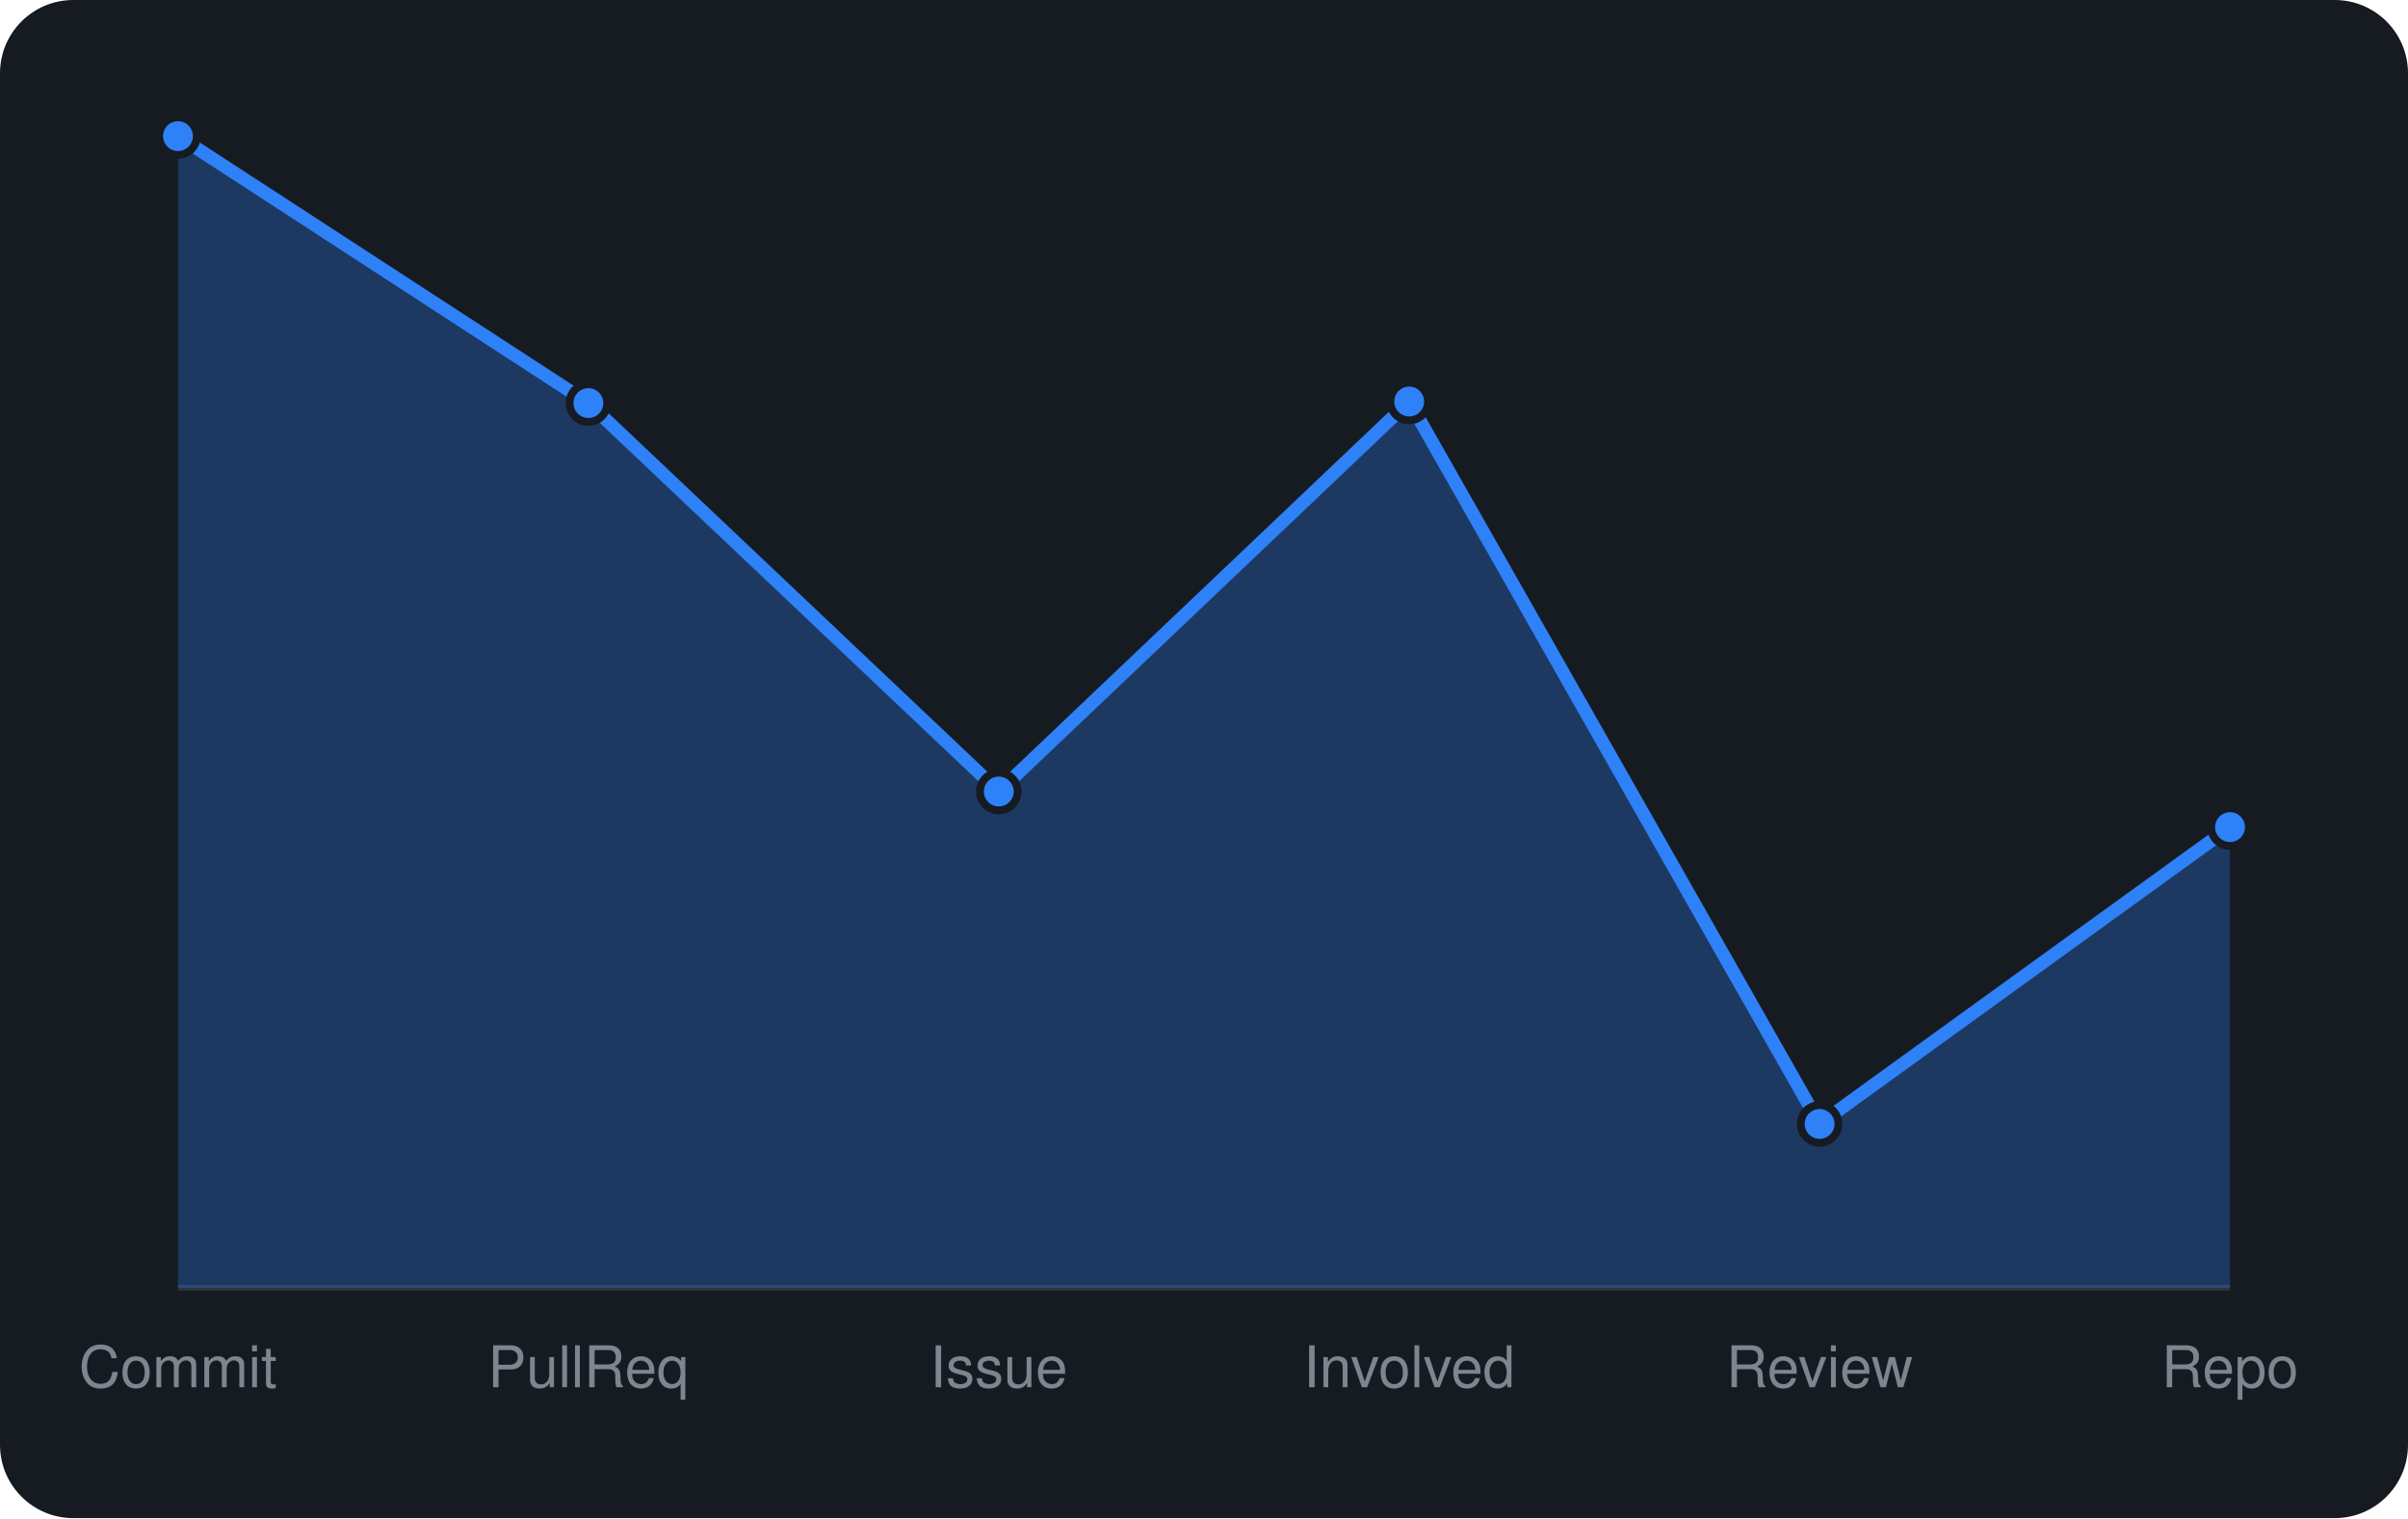
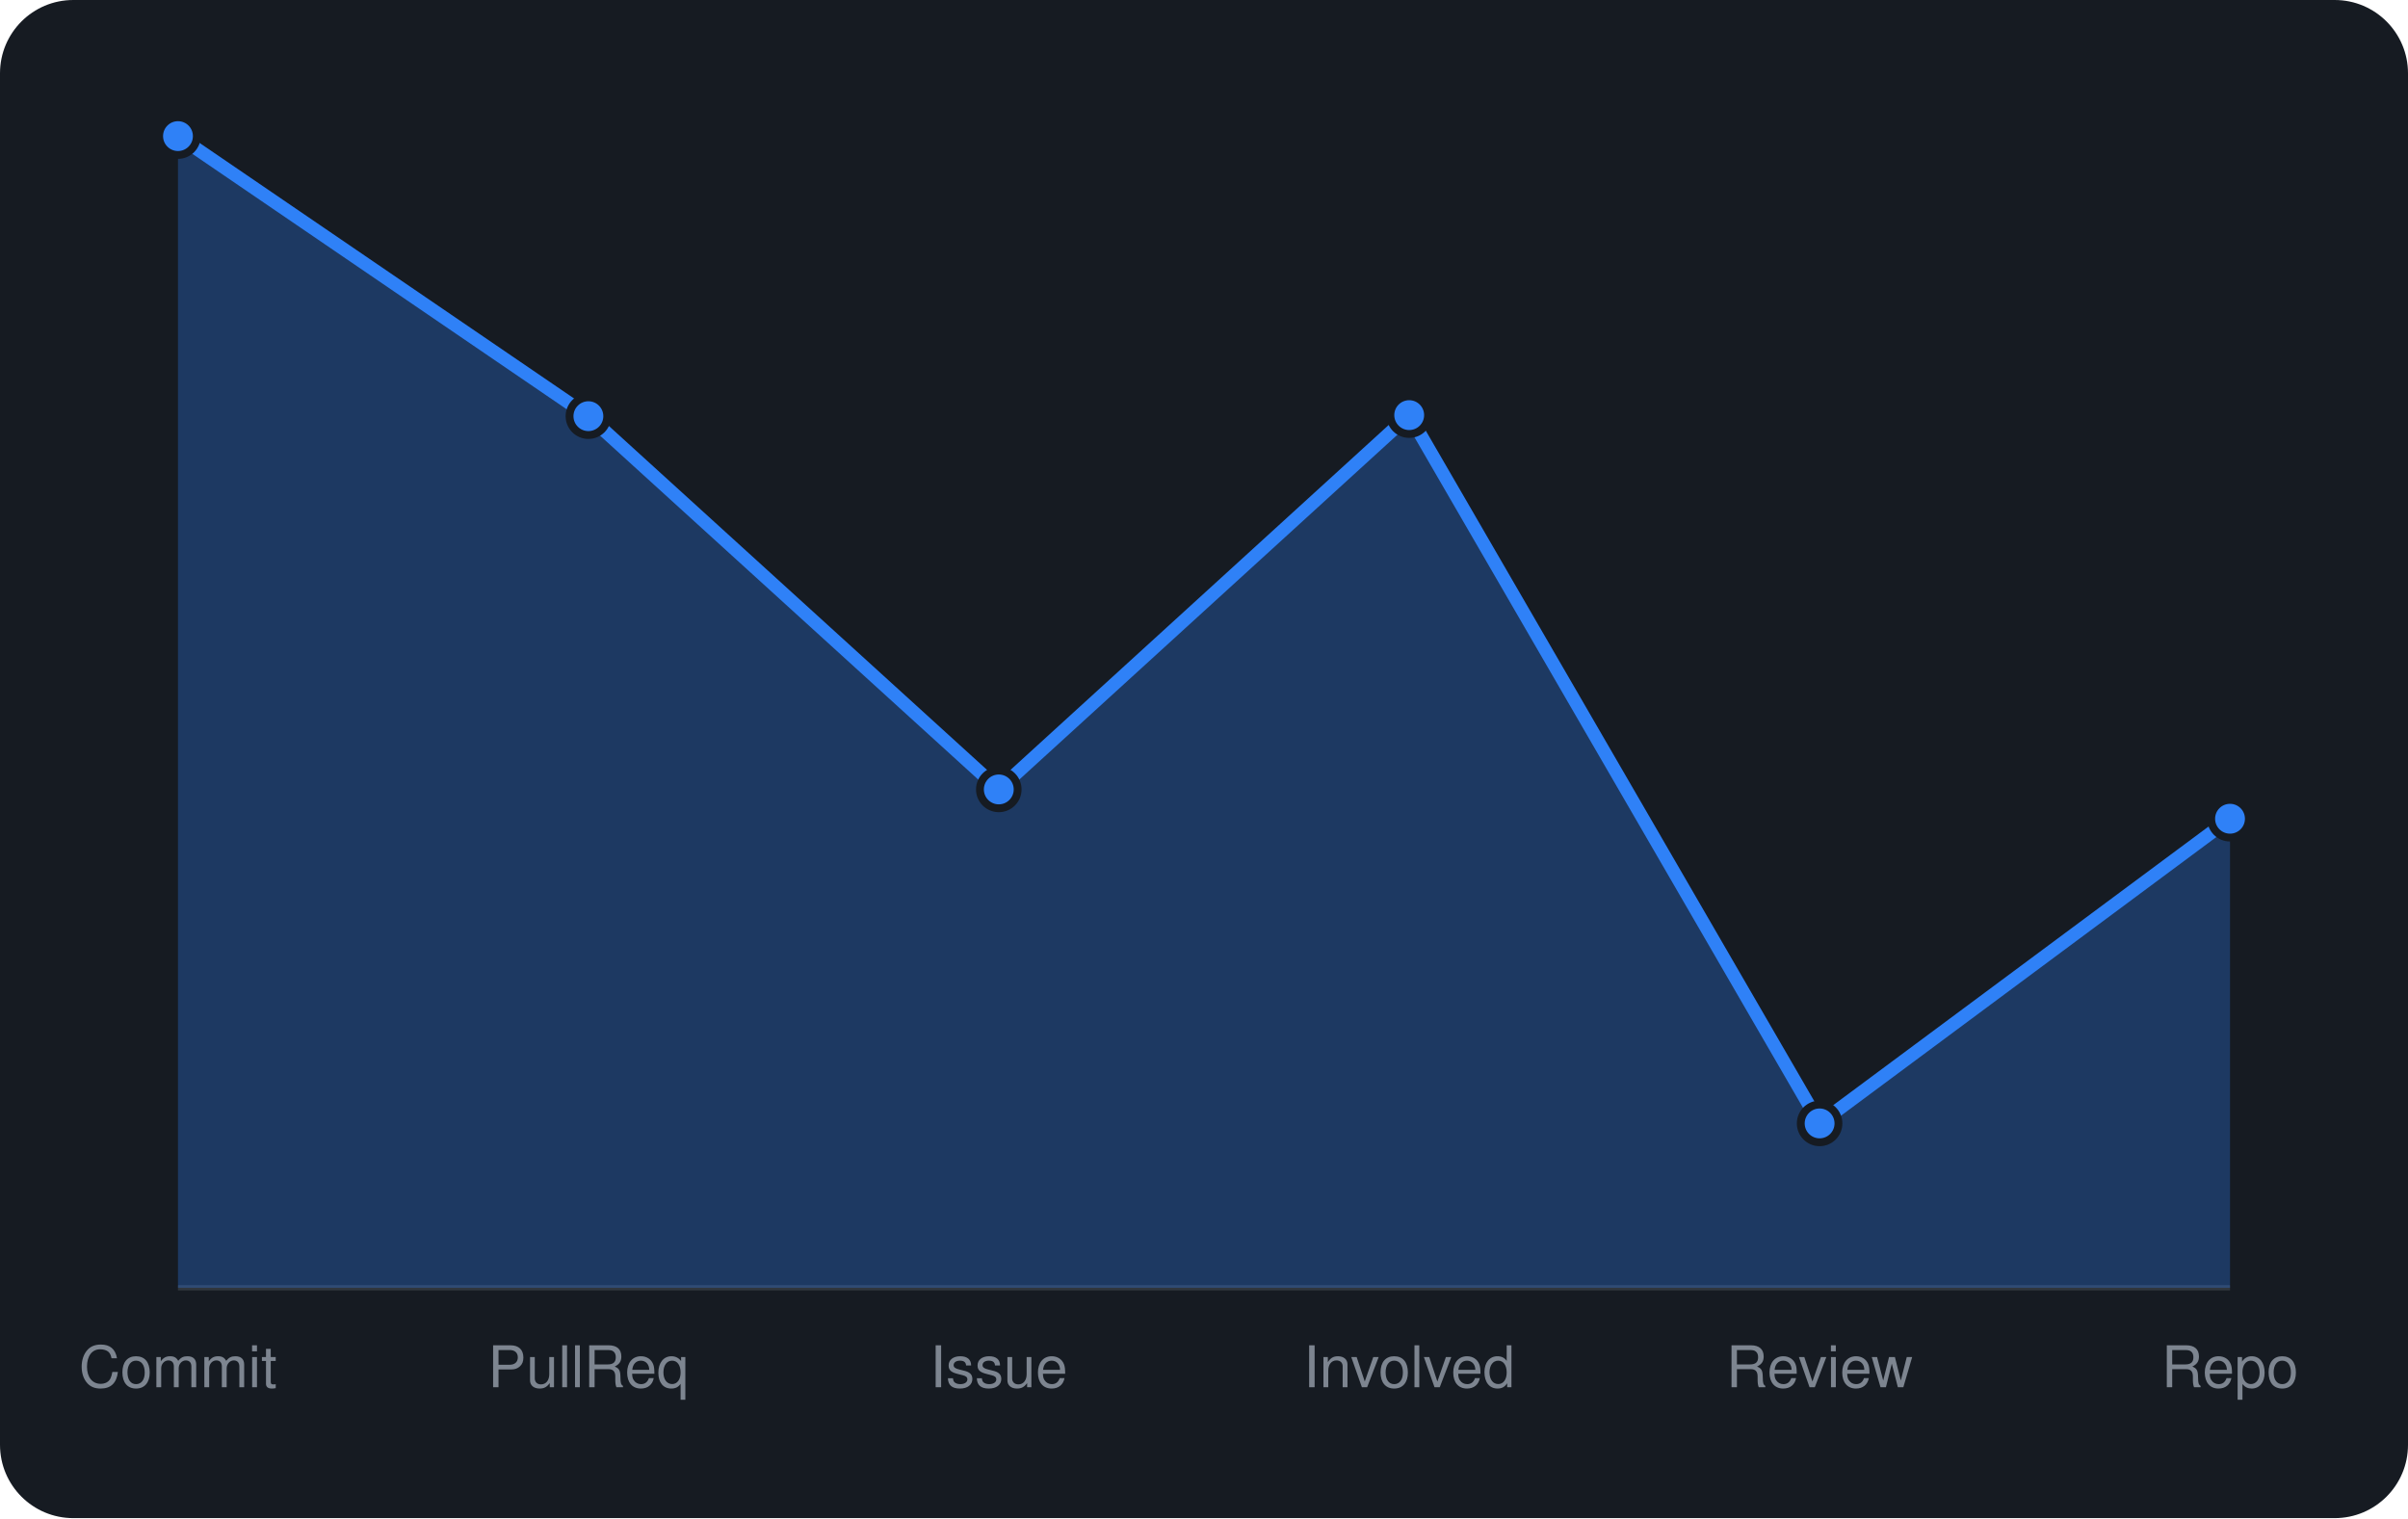
<svg xmlns="http://www.w3.org/2000/svg" viewBox="0 0 460 290" width="460" height="290" font-family="-apple-system,BlinkMacSystemFont,'Segoe UI',Helvetica,Arial,sans-serif">
  <rect width="460" height="290" rx="14" fill="#161b22" />
  <line x1="34" y1="246" x2="426" y2="246" stroke="#30363d" />
-   <path d="M34.0 246 L34.0 26.0L112.4 77.0L190.8 151.2L269.2 76.7L347.6 214.7L426.0 158.0 L426.0 246 Z" fill="rgba(47,129,247,0.3)" />
-   <path d="M34.0 26.0L112.4 77.0L190.8 151.2L269.2 76.7L347.6 214.7L426.0 158.0" fill="none" stroke="#2f81f7" stroke-width="2.5" stroke-linejoin="round" />
+   <path d="M34.0 246 L34.0 26.0L112.4 79.5L190.8 150.8L269.2 79.3L347.6 214.6L426.0 156.4 L426.0 246 Z" fill="rgba(47,129,247,0.3)" />
+   <path d="M34.0 26.0L112.4 79.5L190.8 150.8L269.2 79.3L347.6 214.6L426.0 156.4" fill="none" stroke="#2f81f7" stroke-width="2.5" stroke-linejoin="round" />
  <circle cx="34.0" cy="26.0" r="3.6" fill="#2f81f7" stroke="#161b22" stroke-width="1.5" />
-   <circle cx="112.4" cy="77.0" r="3.6" fill="#2f81f7" stroke="#161b22" stroke-width="1.5" />
-   <circle cx="190.8" cy="151.2" r="3.6" fill="#2f81f7" stroke="#161b22" stroke-width="1.5" />
-   <circle cx="269.2" cy="76.7" r="3.6" fill="#2f81f7" stroke="#161b22" stroke-width="1.5" />
-   <circle cx="347.6" cy="214.7" r="3.6" fill="#2f81f7" stroke="#161b22" stroke-width="1.5" />
-   <circle cx="426.0" cy="158.0" r="3.6" fill="#2f81f7" stroke="#161b22" stroke-width="1.5" />
+   <circle cx="112.4" cy="79.5" r="3.6" fill="#2f81f7" stroke="#161b22" stroke-width="1.5" />
+   <circle cx="190.8" cy="150.8" r="3.6" fill="#2f81f7" stroke="#161b22" stroke-width="1.5" />
+   <circle cx="269.2" cy="79.3" r="3.6" fill="#2f81f7" stroke="#161b22" stroke-width="1.5" />
+   <circle cx="347.6" cy="214.6" r="3.6" fill="#2f81f7" stroke="#161b22" stroke-width="1.5" />
+   <circle cx="426.0" cy="156.4" r="3.6" fill="#2f81f7" stroke="#161b22" stroke-width="1.5" />
  <text x="34.0" y="265" text-anchor="middle" font-size="11" fill="#7d8590">Commit</text>
  <text x="112.4" y="265" text-anchor="middle" font-size="11" fill="#7d8590">PullReq</text>
  <text x="190.8" y="265" text-anchor="middle" font-size="11" fill="#7d8590">Issue</text>
  <text x="269.2" y="265" text-anchor="middle" font-size="11" fill="#7d8590">Involved</text>
  <text x="347.6" y="265" text-anchor="middle" font-size="11" fill="#7d8590">Review</text>
  <text x="426.0" y="265" text-anchor="middle" font-size="11" fill="#7d8590">Repo</text>
</svg>
